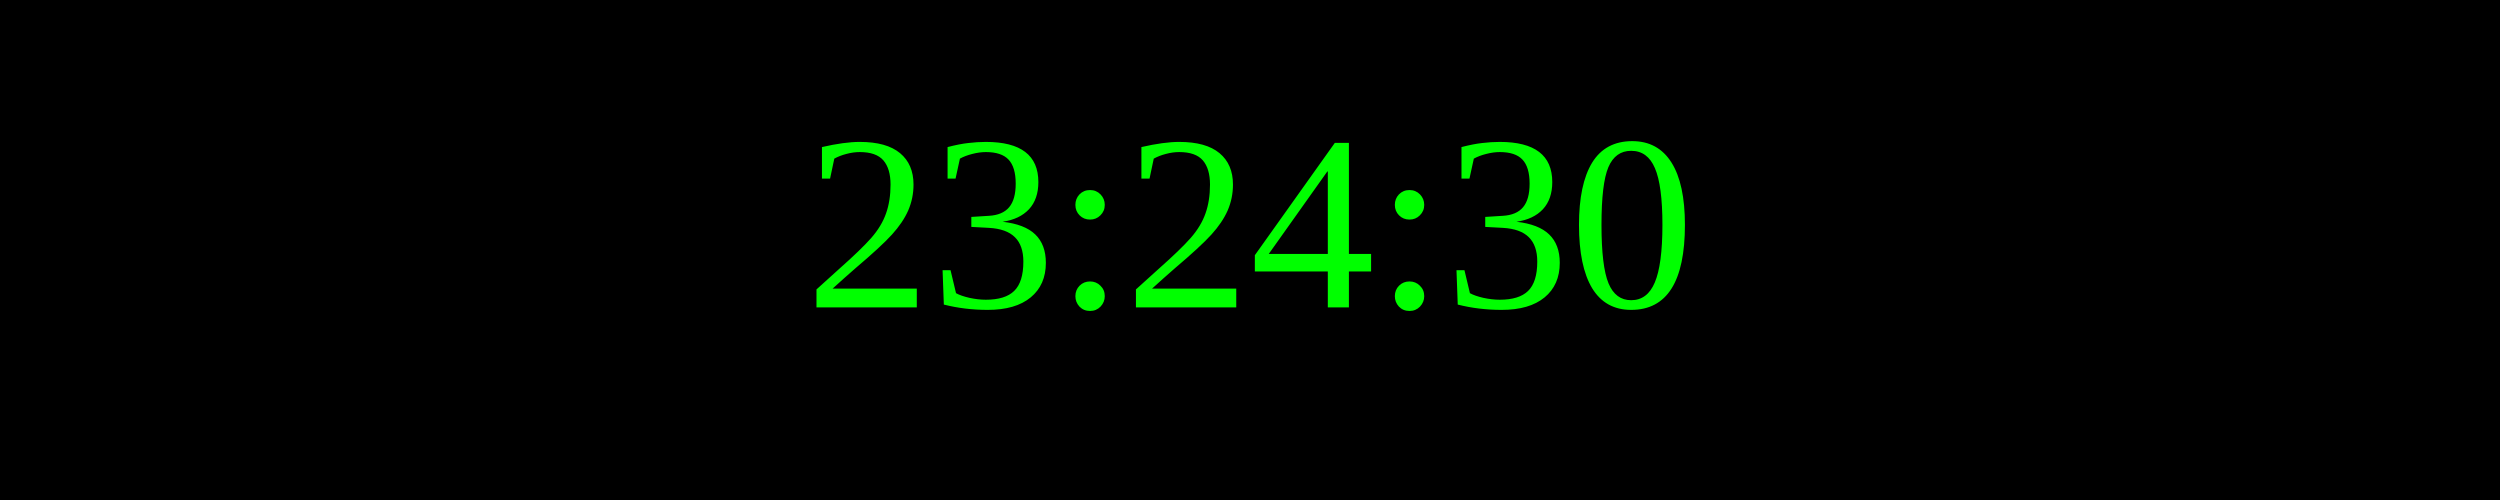
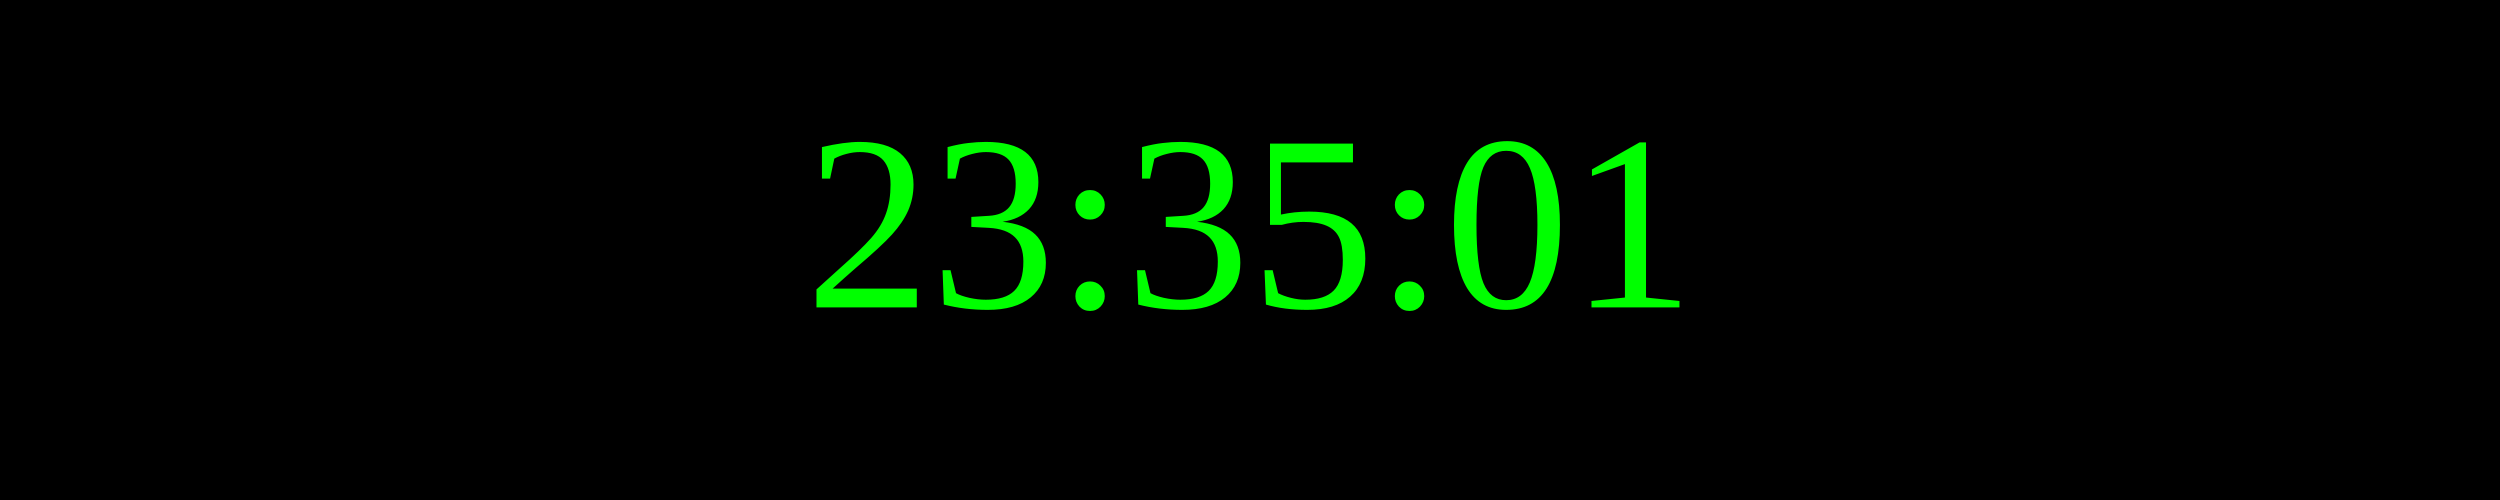
<svg xmlns="http://www.w3.org/2000/svg" width="250" height="50">
  <rect width="100%" height="100%" fill="black" />
  <text x="50%" y="50%" font-size="25" fill="lime" text-anchor="middle" dominant-baseline="middle">
- 23:24:30
+ 23:35:01
</text>
</svg>
